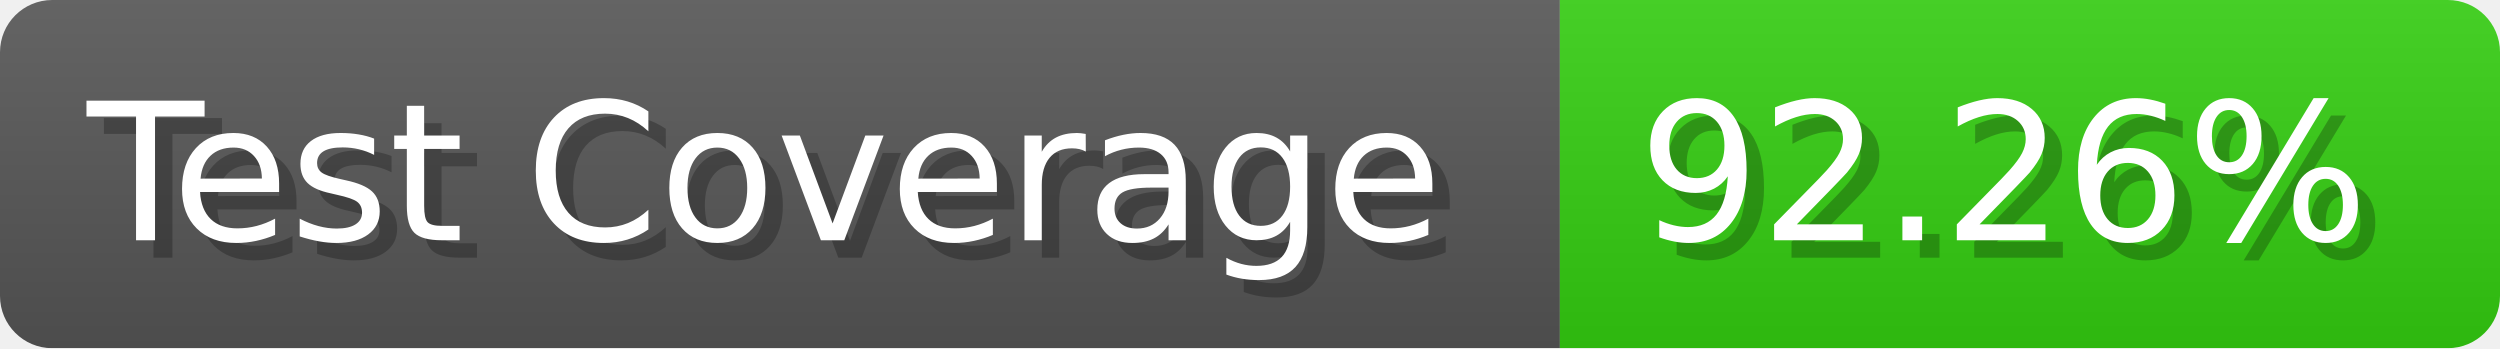
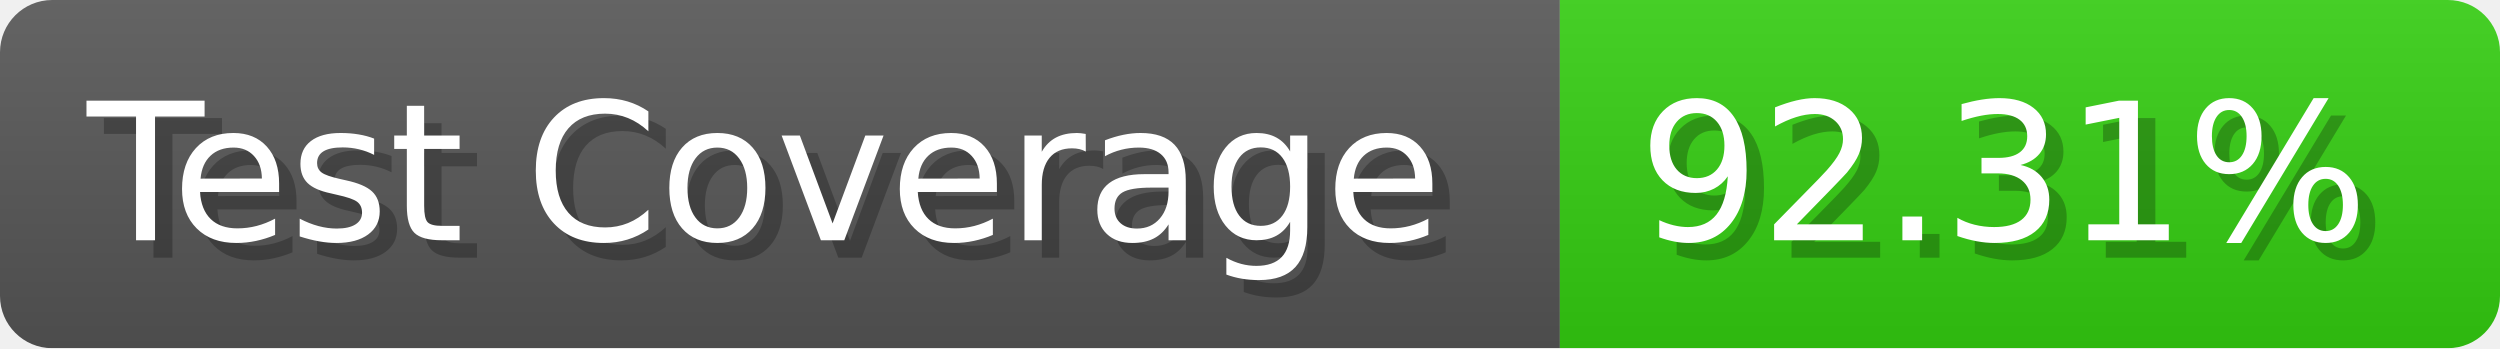
- <svg xmlns="http://www.w3.org/2000/svg" width="143.6" height="20" viewBox="0 0 1436 200" role="img" aria-label="Test Coverage: 92.26%">
+ <svg xmlns="http://www.w3.org/2000/svg" width="143.6" height="20" viewBox="0 0 1436 200" role="img" aria-label="Test Coverage: 92.31%">
  <linearGradient id="a" x2="0" y2="100%">
    <stop offset="0" stop-opacity=".1" stop-color="#EEE" />
    <stop offset="1" stop-opacity=".1" />
  </linearGradient>
  <mask id="m">
    <rect width="1436" height="200" rx="30" fill="#FFF" />
  </mask>
  <g mask="url(#m)">
    <rect width="896" height="200" fill="#555" />
    <rect width="540" height="200" fill="#3C1" x="896" />
    <rect width="1436" height="200" fill="url(#a)" />
  </g>
  <g aria-hidden="true" fill="#fff" text-anchor="start" font-family="Verdana,DejaVu Sans,sans-serif" font-size="110">
    <text x="60" y="148" textLength="796" fill="#000" opacity="0.25">Test Coverage</text>
    <text x="50" y="138" textLength="796">Test Coverage</text>
-     <text x="951" y="148" textLength="440" fill="#000" opacity="0.25">92.26%</text>
-     <text x="941" y="138" textLength="440">92.26%</text>
+     <text x="951" y="148" textLength="440" fill="#000" opacity="0.25">92.31%</text>
+     <text x="941" y="138" textLength="440">92.31%</text>
  </g>
</svg>
